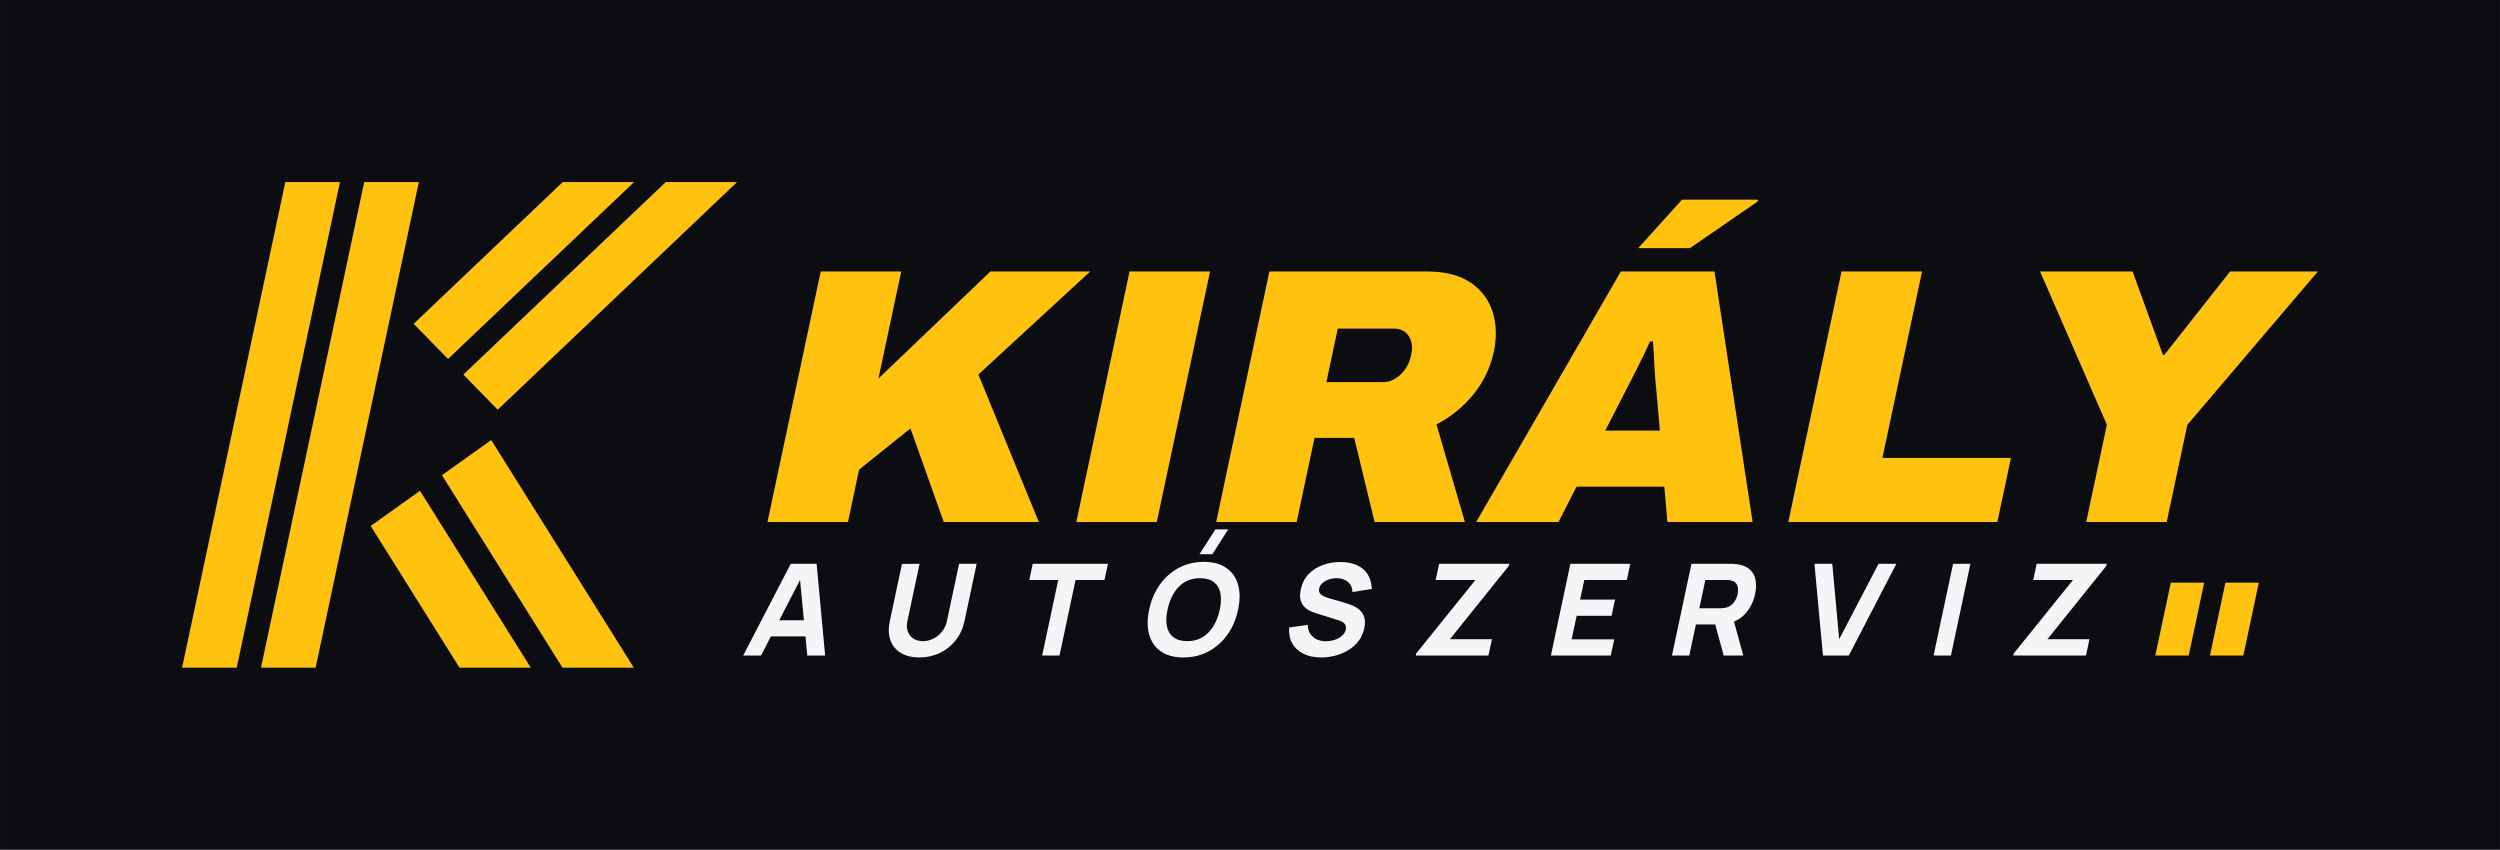
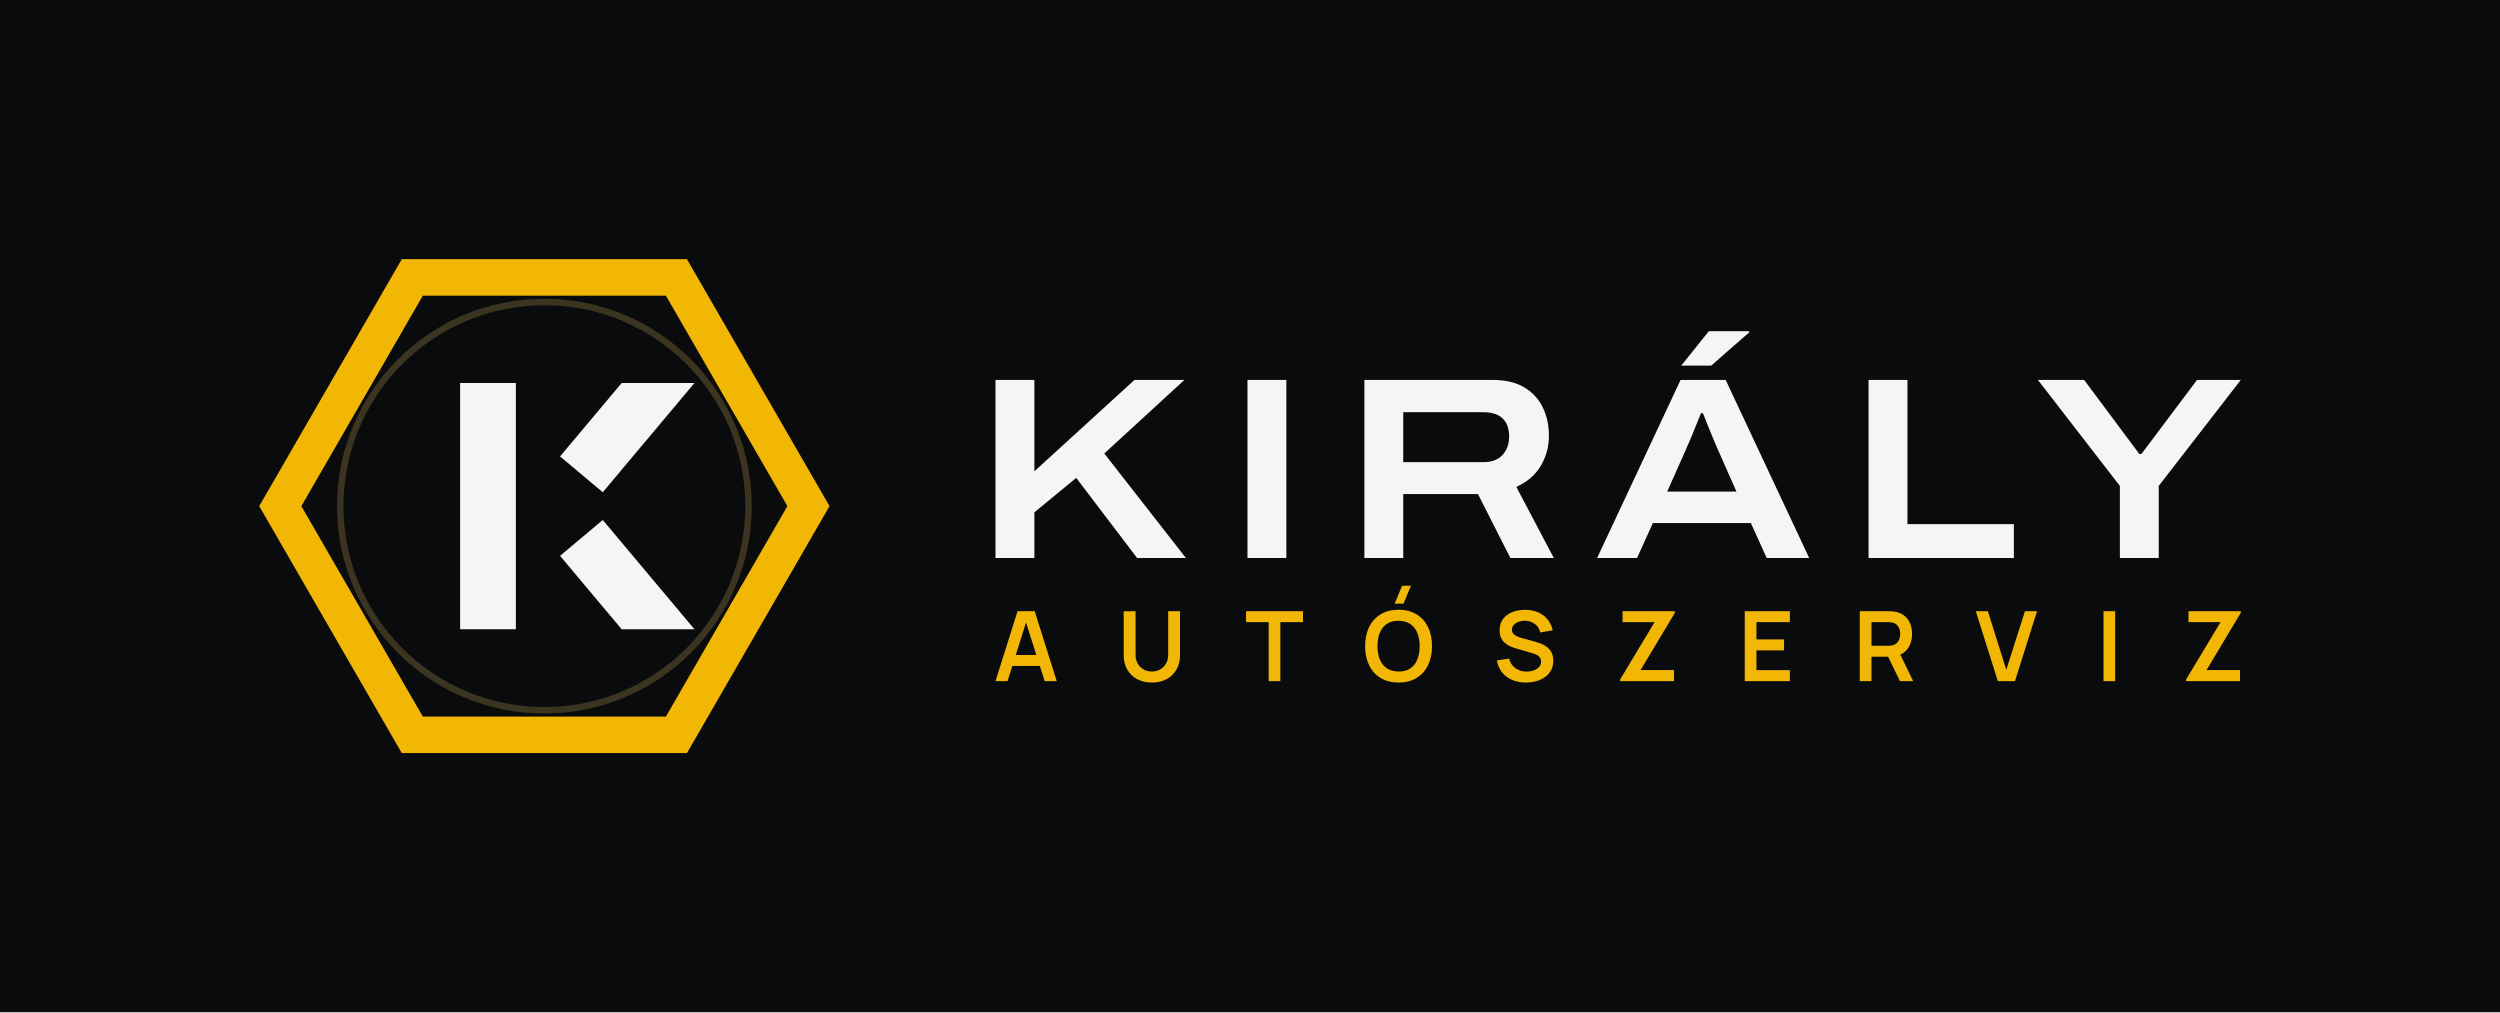
- <svg xmlns="http://www.w3.org/2000/svg" viewBox="-18 -20 411.87 140" width="1647.5" height="560" role="img">
-   <rect x="-18" y="-20" width="411.87" height="140" fill="#0B0D10" />
-   <g transform="matrix(1 0 -0.2126 1 19.130 0)">
-     <rect x="12" y="10" width="9" height="80" fill="#FFC20E" />
-     <rect x="25" y="10" width="9" height="80" fill="#FFC20E" />
-     <path d="M38.11 33.35 L57.7 10 L69.45 10 L45 39.14Z" fill="#FFC20E" />
-     <path d="M48.07 41.71 L74.67 10 L86.42 10 L54.96 47.5Z" fill="#FFC20E" />
-     <path d="M38.11 66.65 L57.7 90 L69.45 90 L45 60.86Z" fill="#FFC20E" />
-     <path d="M48.07 58.29 L74.67 90 L86.42 90 L54.96 52.5Z" fill="#FFC20E" />
-   </g>
-   <path d="M108.44 66.0 117.214 24.72H130.474L126.725 42.36L145.174 24.72H161.614L143.185 41.7L153.14 66.0H137.48L131.998 50.58L123.536 57.36L121.7 66.0ZM159.32 66.0 168.094 24.72H181.354L172.58 66.0ZM182.36 66.0 191.134 24.72H216.994Q221.614 24.72 224.309 26.58Q227.004 28.44 227.926 31.44Q228.848 34.44 228.109 37.92Q227.267 41.88 224.75 44.97Q222.233 48.06 218.658 49.92L223.34 66.0H208.46L205.106 52.14H198.566L195.62 66.0ZM200.517 42.96H209.817Q211.377 42.96 212.719 41.73Q214.06 40.5 214.494 38.46Q214.762 37.2 214.486 36.24Q214.21 35.28 213.491 34.71Q212.772 34.14 211.692 34.14H202.392ZM225.2 66.0 249.034 24.72H264.454L270.74 66.0H256.7L256.197 60.18H241.737L238.76 66.0ZM246.461 50.94H255.461L254.884 44.34Q254.797 43.62 254.714 42.6Q254.631 41.58 254.573 40.44Q254.515 39.3 254.451 38.19Q254.387 37.08 254.326 36.24H253.846Q253.376 37.32 252.693 38.7Q252.009 40.08 251.277 41.55Q250.545 43.02 249.844 44.34ZM251.891 20.88 259.107 12.9H271.587L271.656 13.14L260.411 20.88ZM276.62 66.0 285.394 24.72H298.654L292.125 55.44H313.305L311.06 66.0ZM325.7 66.0 329.105 49.98 318.094 24.72H333.334L338.334 38.46H338.574L349.414 24.72H363.874L342.365 49.98L338.96 66.0Z" fill="#FFC20E" />
-   <path d="M104.44 88.0 112.272 72.884H116.534L117.94 88.0H115L113.719 74.668H114.265L107.379 88.0ZM107.881 84.851 108.447 82.184H116.426L115.859 84.851ZM133.472 88.315Q131.646 88.315 130.417 87.575Q129.189 86.835 128.698 85.491Q128.206 84.147 128.592 82.331L130.596 72.905L133.498 72.884L131.494 82.31Q131.336 83.056 131.458 83.665Q131.581 84.273 131.933 84.714Q132.286 85.155 132.829 85.391Q133.372 85.628 134.043 85.628Q134.736 85.628 135.381 85.386Q136.025 85.145 136.56 84.704Q137.094 84.263 137.47 83.654Q137.846 83.045 138.003 82.31L140.006 72.884H142.904L140.896 82.331Q140.51 84.147 139.447 85.491Q138.385 86.835 136.842 87.575Q135.299 88.315 133.472 88.315ZM153.694 88.0 156.341 75.55H151.575L152.142 72.884H164.529L163.962 75.55H159.196L156.55 88.0ZM181.733 71.309H179.612L182.225 67.215H184.346ZM176.974 88.315Q174.706 88.315 173.273 87.328Q171.84 86.341 171.33 84.567Q170.82 82.793 171.32 80.442Q171.82 78.09 173.084 76.316Q174.348 74.542 176.201 73.555Q178.053 72.569 180.321 72.569Q182.588 72.569 184.021 73.555Q185.454 74.542 185.964 76.316Q186.474 78.09 185.975 80.442Q185.475 82.793 184.211 84.567Q182.946 86.341 181.094 87.328Q179.241 88.315 176.974 88.315ZM177.545 85.628Q178.979 85.649 180.07 85.008Q181.161 84.368 181.889 83.192Q182.617 82.016 182.951 80.442Q183.286 78.867 183.054 77.712Q182.822 76.558 182.002 75.917Q181.183 75.277 179.75 75.256Q178.316 75.235 177.224 75.875Q176.133 76.516 175.406 77.691Q174.678 78.867 174.343 80.442Q174.009 82.016 174.241 83.171Q174.473 84.326 175.292 84.966Q176.111 85.607 177.545 85.628ZM199.669 88.315Q197.99 88.315 196.767 87.722Q195.544 87.129 194.913 86.021Q194.283 84.914 194.378 83.381L197.453 82.94Q197.491 84.242 198.328 84.945Q199.165 85.649 200.425 85.649Q201.128 85.649 201.837 85.428Q202.545 85.208 203.061 84.777Q203.578 84.347 203.712 83.717Q203.761 83.486 203.739 83.271Q203.716 83.056 203.599 82.867Q203.481 82.678 203.229 82.51Q202.976 82.342 202.564 82.205L198.883 81.051Q198.469 80.925 197.935 80.694Q197.402 80.463 196.947 80.032Q196.493 79.602 196.282 78.893Q196.07 78.185 196.3 77.104Q196.623 75.581 197.604 74.574Q198.584 73.566 199.97 73.073Q201.356 72.579 202.907 72.59Q204.467 72.611 205.585 73.125Q206.704 73.639 207.325 74.621Q207.946 75.602 208.012 77.02L204.814 77.544Q204.802 76.81 204.458 76.306Q204.114 75.802 203.545 75.539Q202.976 75.277 202.298 75.256Q201.631 75.235 200.994 75.44Q200.358 75.644 199.902 76.033Q199.447 76.421 199.333 76.957Q199.228 77.45 199.467 77.76Q199.706 78.069 200.127 78.258Q200.549 78.447 201.005 78.573L203.478 79.287Q204.032 79.445 204.691 79.702Q205.351 79.959 205.91 80.416Q206.469 80.872 206.735 81.618Q207.002 82.363 206.759 83.507Q206.5 84.725 205.798 85.633Q205.096 86.541 204.109 87.134Q203.122 87.727 201.973 88.021Q200.824 88.315 199.669 88.315ZM215.252 88.0 215.328 87.643 225.078 75.55H218.528L219.095 72.884H230.642L230.566 73.241L220.862 85.313H227.79L227.219 88.0ZM237.506 88.0 240.719 72.884H250.587L250.02 75.55H243.008L242.321 78.783H248.073L247.507 81.45H241.754L240.928 85.334H247.941L247.374 88.0ZM257.452 88.0 260.665 72.884H267.047Q267.268 72.884 267.637 72.899Q268.006 72.915 268.289 72.968Q269.599 73.178 270.32 73.86Q271.041 74.542 271.23 75.576Q271.42 76.61 271.15 77.88Q270.746 79.78 269.514 81.129Q268.283 82.478 266.201 82.793L264.923 82.877H261.396L260.307 88.0ZM265.976 88.0 264.302 81.848 267.362 81.282 269.209 88.0ZM261.963 80.211H265.364Q265.584 80.211 265.851 80.19Q266.118 80.169 266.352 80.106Q266.963 79.948 267.357 79.576Q267.751 79.203 267.969 78.746Q268.187 78.29 268.274 77.88Q268.361 77.471 268.337 77.014Q268.313 76.558 268.078 76.185Q267.842 75.812 267.298 75.655Q267.091 75.592 266.833 75.571Q266.575 75.55 266.354 75.55H262.953ZM282.331 88.0 280.925 72.884H283.864L285.001 85.313L291.485 72.884H294.425L286.593 88.0ZM300.554 88.0 303.767 72.884H306.623L303.41 88.0ZM313.697 88.0 313.773 87.643 323.524 75.55H316.973L317.54 72.884H329.087L329.012 73.241L319.307 85.313H326.236L325.664 88.0Z" fill="#F4F5F6" />
-   <g transform="matrix(1 0 -0.2126 1 18.705 0)">
-     <rect x="337.09" y="76" width="5.5" height="12" fill="#FFC20E" />
-   </g>
-   <g transform="matrix(1 0 -0.2126 1 18.705 0)">
-     <rect x="346.09" y="76" width="5.5" height="12" fill="#FFC20E" />
-   </g>
+ <svg xmlns="http://www.w3.org/2000/svg" viewBox="-34 -28.1 385.77 156.2" width="1543.09" height="624.8" role="img">
+   <rect x="-34" y="-28.1" width="385.77" height="156.2" fill="#0A0B0D" />
+   <path d="M94 50 L72 88.11 L28 88.11 L6 50 L28 11.89 L72 11.89Z M68.75 17.52 L31.25 17.52 L12.5 50 L31.25 82.48 L68.75 82.48 L87.5 50Z" fill="#F2B705" fill-rule="evenodd" />
+   <circle cx="50" cy="50" r="31.5" fill="none" stroke="#3B3420" stroke-width="1" />
+   <rect x="37" y="31" width="8.6" height="38" fill="#F4F5F6" />
+   <path d="M52.42 42.33 L61.93 31 L73.16 31 L59.01 47.86Z" fill="#F4F5F6" />
+   <path d="M52.42 57.67 L61.93 69 L73.16 69 L59.01 52.14Z" fill="#F4F5F6" />
+   <path d="M119.615 58.0V30.529H125.612V44.625L141.057 30.529H148.759L136.401 41.876L148.991 58.0H141.465L132.069 45.642L125.612 50.958V58.0ZM158.495 58.0V30.529H164.492V58.0ZM176.535 58.0V30.529H196.344Q199.303 30.529 201.21 31.675Q203.116 32.822 204.062 34.761Q205.009 36.701 205.009 39.126Q205.009 41.643 203.767 43.761Q202.524 45.878 199.985 47.038L205.764 58.0H199.062L194.06 48.137H182.532V58.0ZM182.532 43.21H194.945Q196.823 43.21 197.847 42.11Q198.871 41.01 198.871 39.223Q198.871 38.034 198.425 37.203Q197.978 36.371 197.1 35.939Q196.223 35.507 194.945 35.507H182.532ZM212.45 58.0 225.326 30.529H232.286L245.173 58.0H238.616L236.171 52.611H221.056L218.612 58.0ZM223.264 47.755H233.952L230.933 40.935Q230.747 40.509 230.418 39.726Q230.088 38.942 229.752 38.094Q229.416 37.245 229.136 36.557Q228.856 35.868 228.767 35.656H228.48Q228.158 36.451 227.737 37.485Q227.316 38.518 226.929 39.464Q226.541 40.41 226.283 40.963ZM225.433 28.312 229.685 23.003H235.91L235.922 23.181L230.058 28.312ZM254.335 58.0V30.529H260.332V52.776H276.758V58.0ZM293.114 58.0V46.883L280.468 30.529H287.601L296.11 41.944H296.449L305.019 30.529H311.771L299.111 46.883V58.0Z" fill="#F4F5F6" />
+   <path d="M119.615 77.0 123.016 66.214H125.662L129.063 77.0H127.203L124.119 67.322H124.519L121.475 77.0ZM121.513 74.661V72.975H127.175V74.661ZM143.741 77.225Q142.455 77.225 141.477 76.701Q140.498 76.177 139.947 75.227Q139.397 74.276 139.397 72.993V66.226L141.225 66.214V72.945Q141.225 73.554 141.431 74.033Q141.637 74.512 141.99 74.846Q142.344 75.18 142.798 75.353Q143.252 75.527 143.741 75.527Q144.243 75.527 144.697 75.35Q145.151 75.174 145.502 74.84Q145.852 74.506 146.055 74.027Q146.258 73.548 146.258 72.945V66.214H148.086V72.993Q148.086 74.275 147.535 75.225Q146.985 76.176 146.006 76.7Q145.027 77.225 143.741 77.225ZM161.765 77.0V67.904H158.273V66.214H167.061V67.904H163.568V77.0ZM182.572 65.053H181.202L182.358 62.282H183.728ZM181.81 77.225Q180.193 77.225 179.037 76.518Q177.881 75.812 177.264 74.546Q176.646 73.28 176.646 71.607Q176.646 69.934 177.264 68.668Q177.881 67.402 179.037 66.696Q180.193 65.989 181.81 65.989Q183.426 65.989 184.582 66.696Q185.738 67.402 186.356 68.668Q186.973 69.934 186.973 71.607Q186.973 73.28 186.356 74.546Q185.738 75.812 184.582 76.518Q183.426 77.225 181.81 77.225ZM181.81 75.522Q182.896 75.534 183.618 75.047Q184.34 74.559 184.701 73.673Q185.063 72.787 185.063 71.607Q185.063 70.427 184.701 69.553Q184.34 68.678 183.618 68.191Q182.896 67.704 181.81 67.692Q180.723 67.68 180.002 68.166Q179.282 68.653 178.92 69.54Q178.559 70.427 178.556 71.607Q178.554 72.787 178.915 73.661Q179.277 74.534 180 75.022Q180.723 75.509 181.81 75.522ZM201.454 77.225Q200.273 77.225 199.326 76.813Q198.378 76.401 197.768 75.634Q197.157 74.867 196.987 73.807L198.865 73.525Q199.101 74.483 199.846 75.009Q200.591 75.534 201.566 75.534Q202.142 75.534 202.653 75.353Q203.163 75.172 203.481 74.826Q203.799 74.48 203.799 73.984Q203.799 73.755 203.724 73.566Q203.65 73.377 203.505 73.227Q203.359 73.076 203.131 72.954Q202.904 72.832 202.598 72.738L199.814 71.917Q199.454 71.813 199.037 71.634Q198.62 71.456 198.251 71.148Q197.881 70.839 197.644 70.355Q197.407 69.872 197.407 69.158Q197.407 68.115 197.937 67.409Q198.467 66.703 199.361 66.349Q200.254 65.995 201.352 66.002Q202.458 66.014 203.328 66.385Q204.198 66.756 204.78 67.457Q205.363 68.159 205.604 69.16L203.664 69.492Q203.546 68.924 203.203 68.525Q202.86 68.126 202.37 67.915Q201.88 67.704 201.327 67.692Q200.786 67.68 200.327 67.85Q199.867 68.02 199.586 68.334Q199.304 68.647 199.304 69.068Q199.304 69.468 199.543 69.717Q199.783 69.965 200.141 70.113Q200.499 70.261 200.862 70.359L202.795 70.895Q203.192 71.003 203.685 71.183Q204.178 71.362 204.635 71.684Q205.092 72.005 205.389 72.53Q205.686 73.055 205.686 73.859Q205.686 74.699 205.34 75.333Q204.993 75.966 204.399 76.385Q203.805 76.804 203.044 77.014Q202.283 77.225 201.454 77.225ZM216 77.0V76.75L221.316 67.904H216.375V66.214H224.442V66.469L219.156 75.3H224.317V77.0ZM235.228 77.0V66.214H242.194V67.904H237.031V70.568H241.295V72.259H237.031V75.31H242.194V77.0ZM252.98 77.0V66.214H257.437Q257.594 66.214 257.843 66.225Q258.092 66.236 258.301 66.274Q259.236 66.419 259.846 66.899Q260.457 67.379 260.752 68.107Q261.047 68.834 261.047 69.724Q261.047 71.046 260.38 71.993Q259.714 72.94 258.336 73.167L257.567 73.235H254.783V77.0ZM259.174 77.0 257.047 72.611 258.885 72.206 261.222 77.0ZM254.783 71.545H257.362Q257.514 71.545 257.699 71.53Q257.885 71.515 258.046 71.472Q258.493 71.359 258.751 71.075Q259.008 70.791 259.116 70.43Q259.224 70.069 259.224 69.724Q259.224 69.38 259.116 69.019Q259.008 68.658 258.751 68.374Q258.493 68.09 258.046 67.977Q257.885 67.933 257.699 67.919Q257.514 67.904 257.362 67.904H254.783ZM274.282 77.0 270.882 66.214H272.742L275.586 75.25L278.47 66.214H280.33L276.929 77.0ZM290.589 77.0V66.214H292.391V77.0ZM303.33 77.0V76.75L308.645 67.904H303.704V66.214H311.771V66.469L306.486 75.3H311.647V77.0Z" fill="#F2B705" />
</svg>
